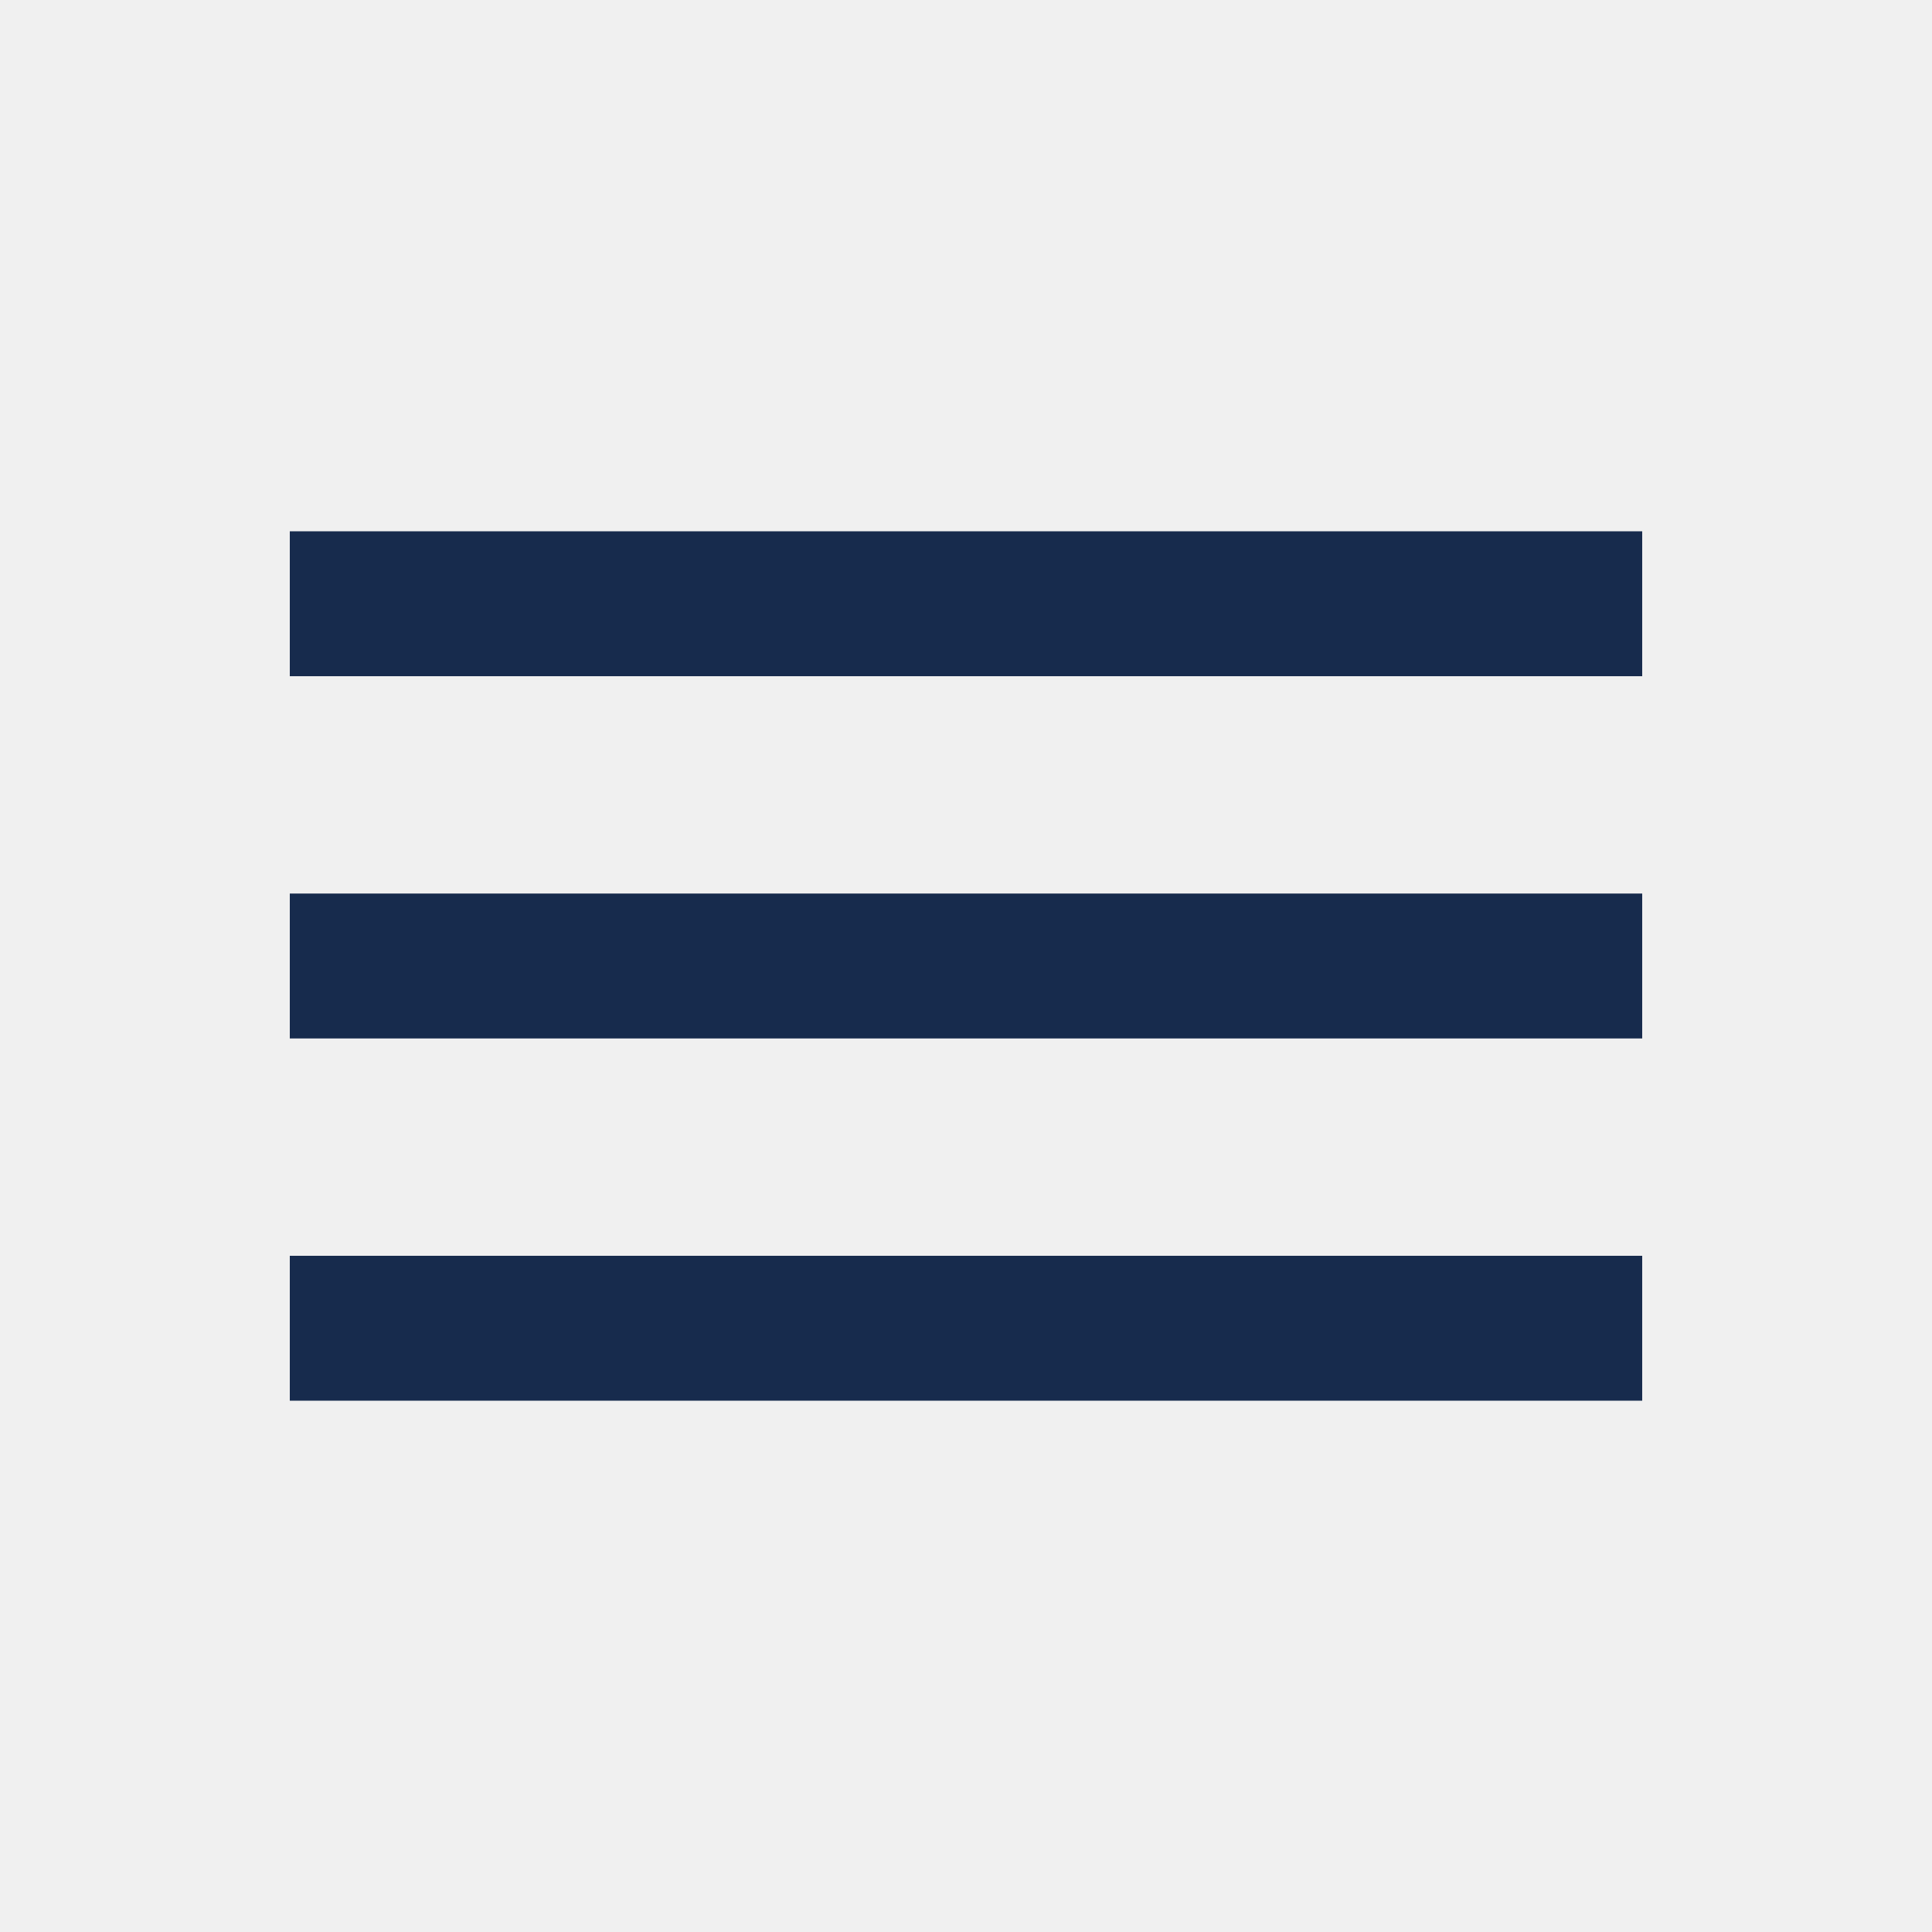
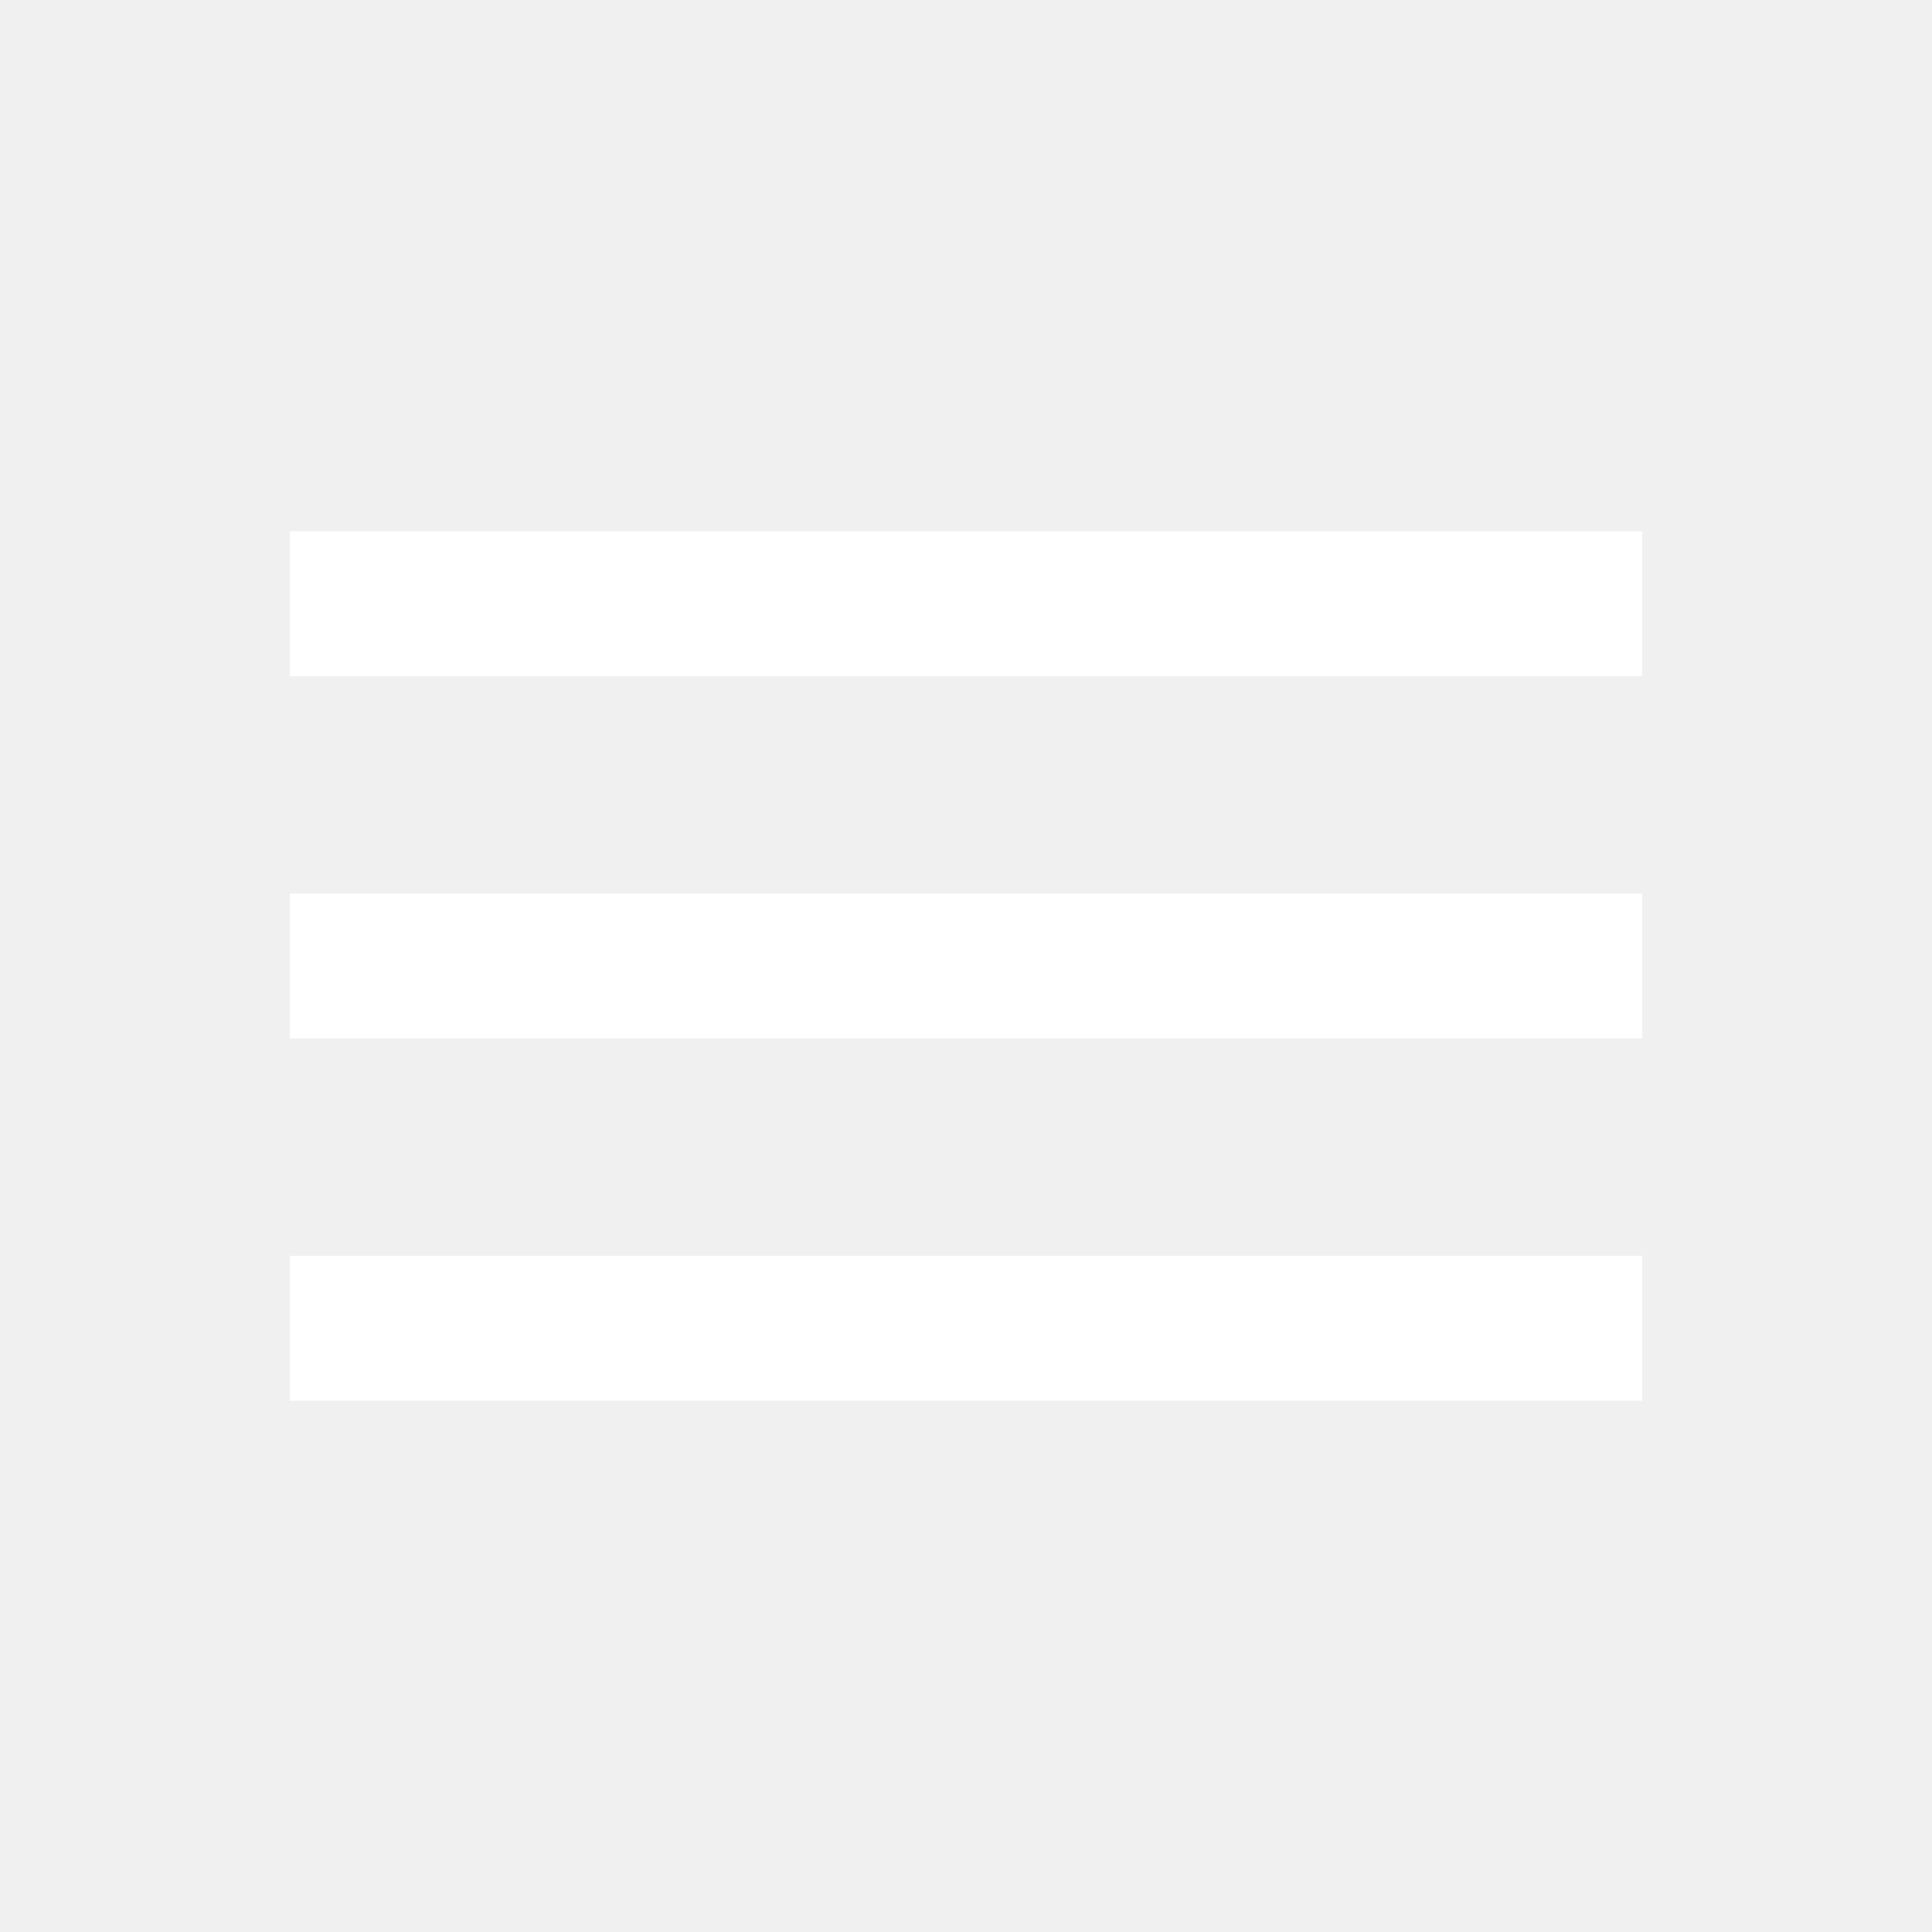
- <svg xmlns="http://www.w3.org/2000/svg" height="20px" viewBox="0 -960 960 960" width="20px" fill="#172B4D">
+ <svg xmlns="http://www.w3.org/2000/svg" height="30px" viewBox="0 -960 960 960" width="30px" fill="#ffffff">
  <path d="M144-264v-72h672v72H144Zm0-180v-72h672v72H144Zm0-180v-72h672v72H144Z" />
</svg>
